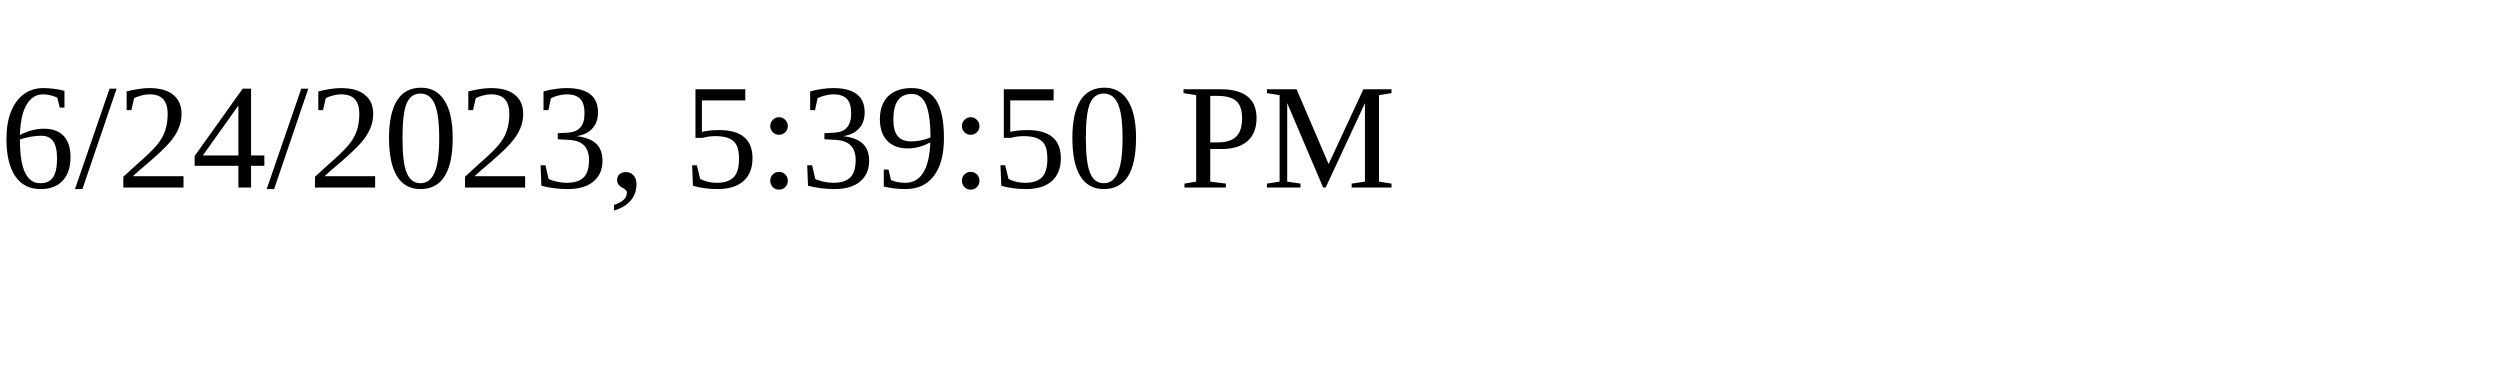
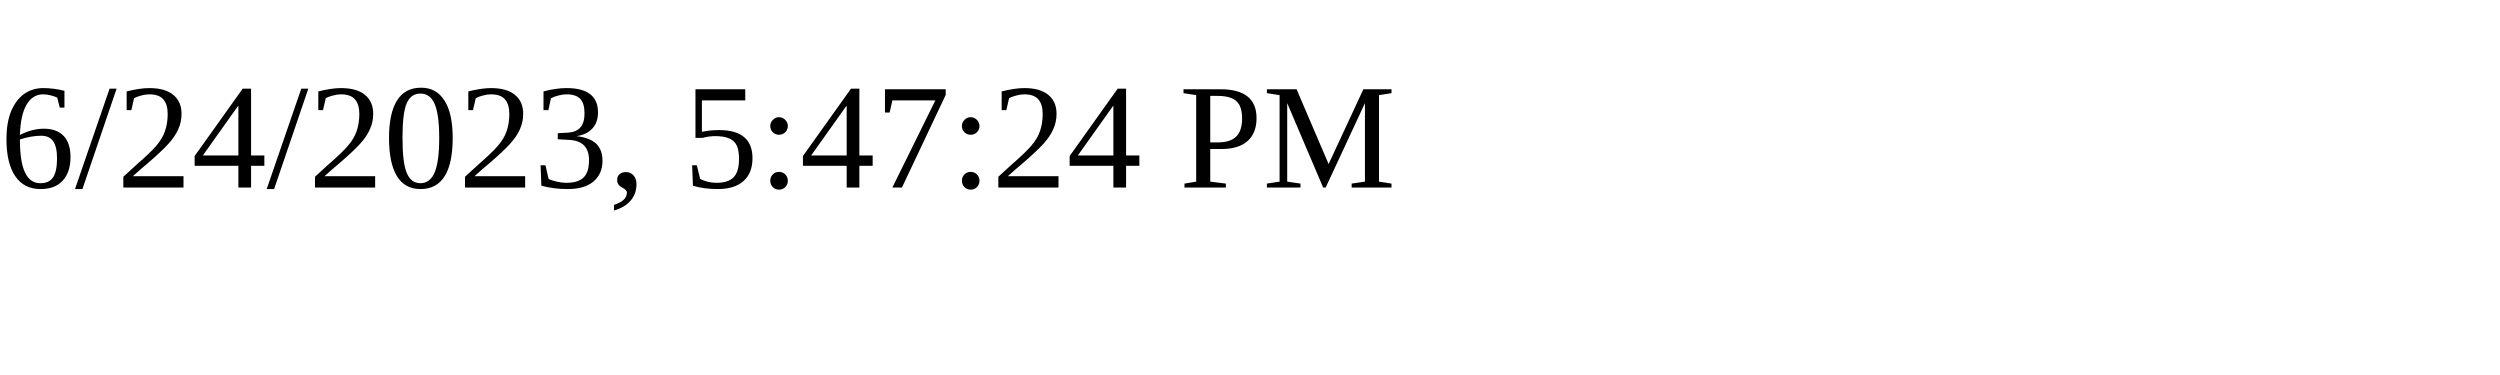
<svg xmlns="http://www.w3.org/2000/svg" height="30" width="200">
-   <text x="0" y="15">6/24/2023, 5:39:50 PM</text>
+   <text x="0" y="15">6/24/2023, 5:47:24 PM</text>
</svg>
